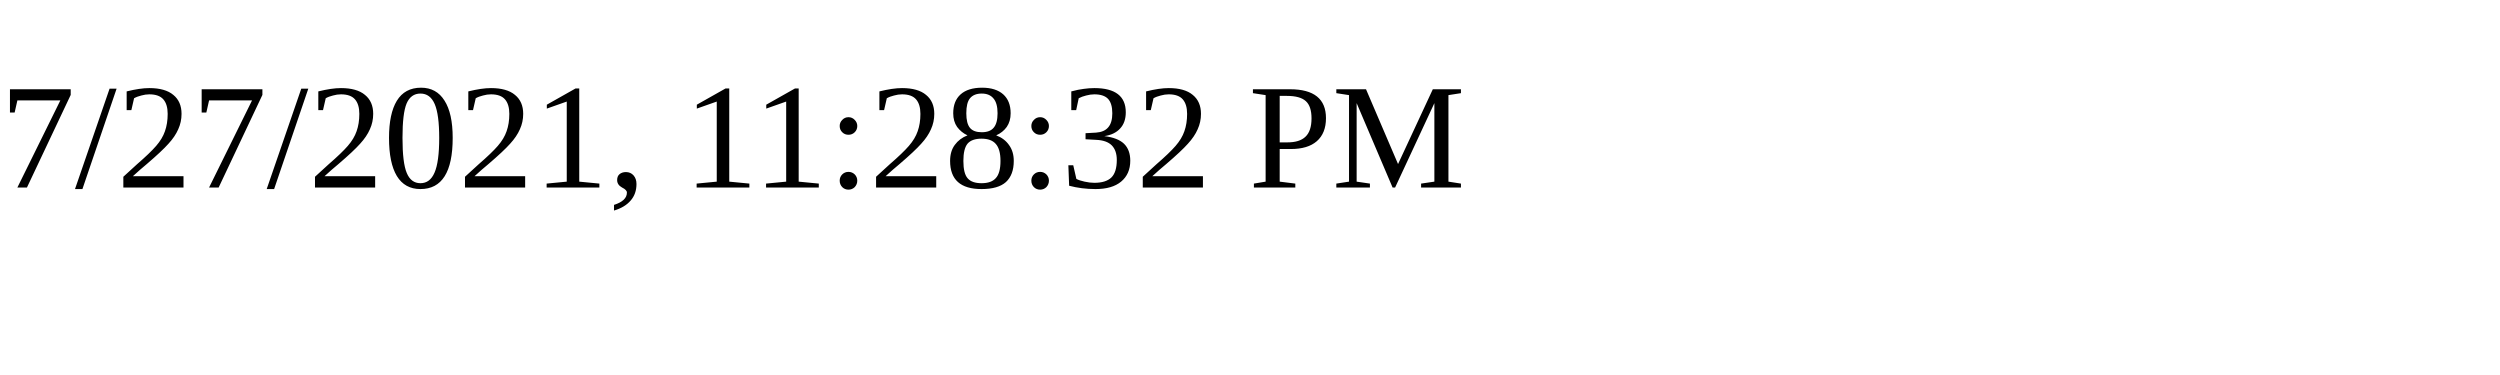
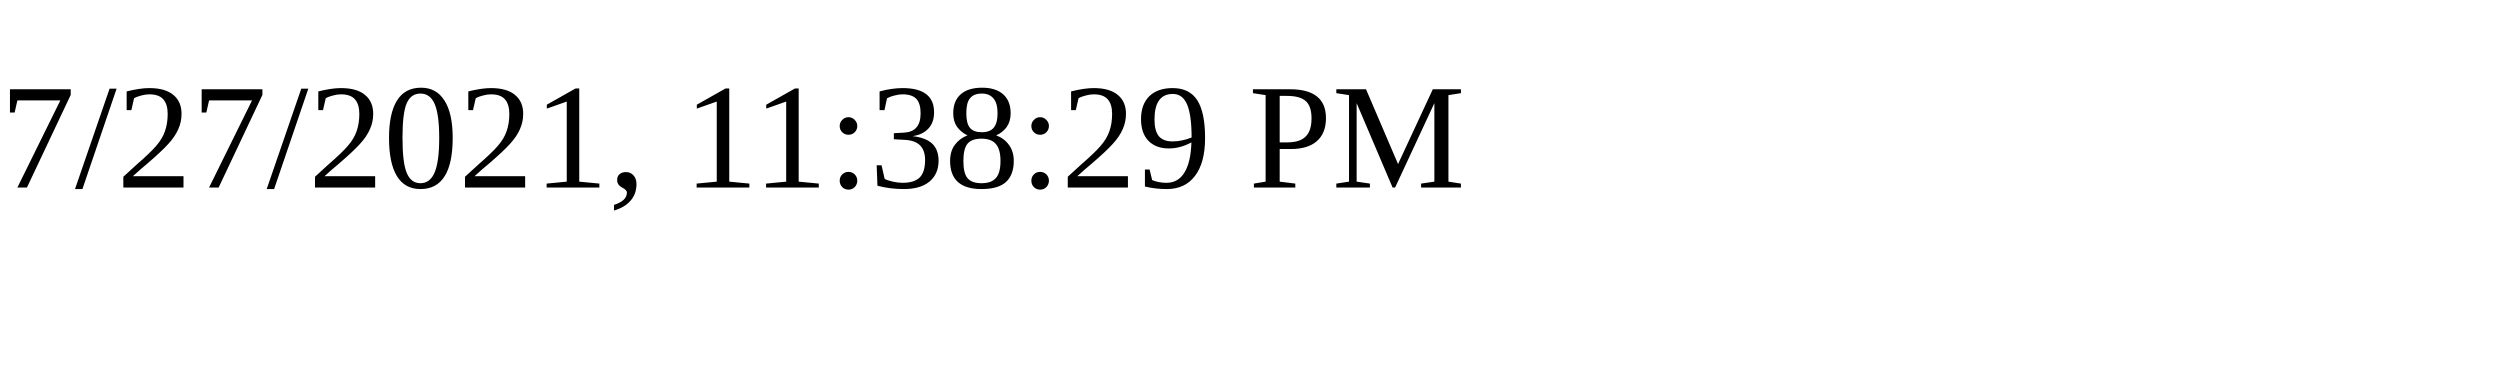
<svg xmlns="http://www.w3.org/2000/svg" height="30" width="200">
-   <text x="0" y="15">7/27/2021, 11:28:32 PM</text>
+   <text x="0" y="15">7/27/2021, 11:38:29 PM</text>
</svg>
